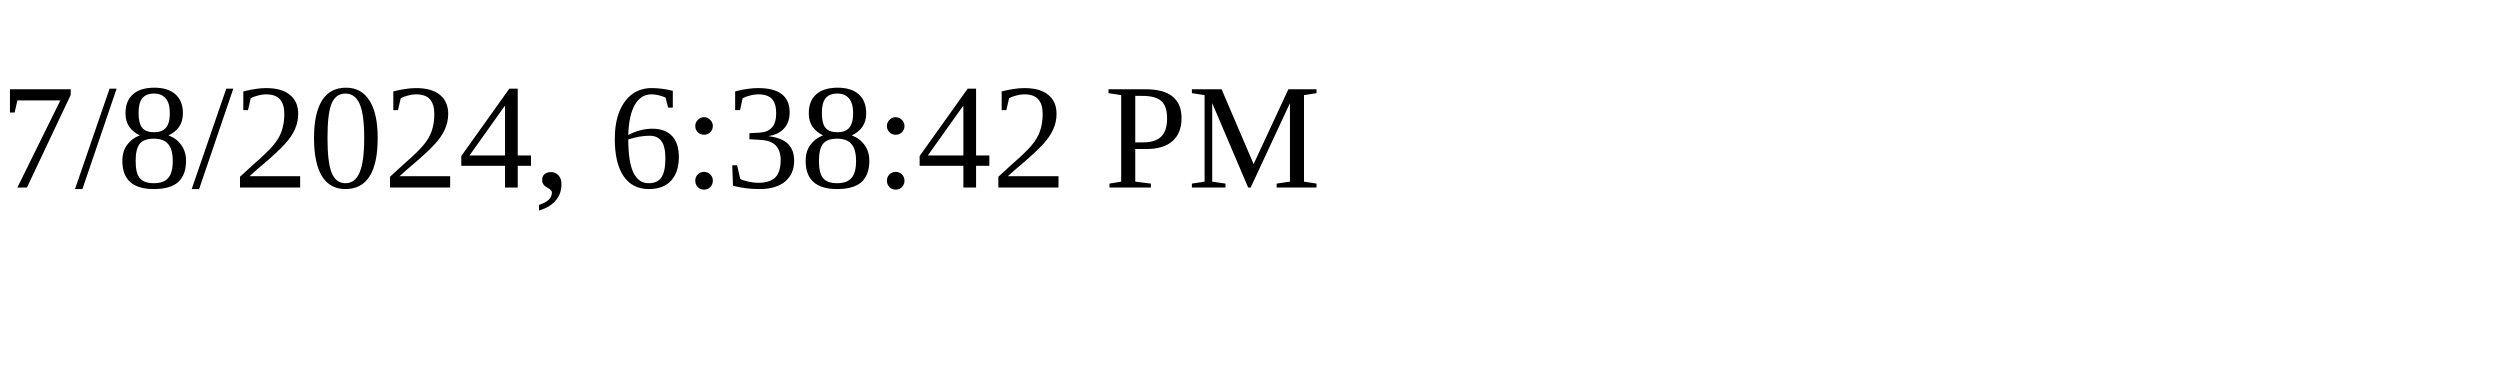
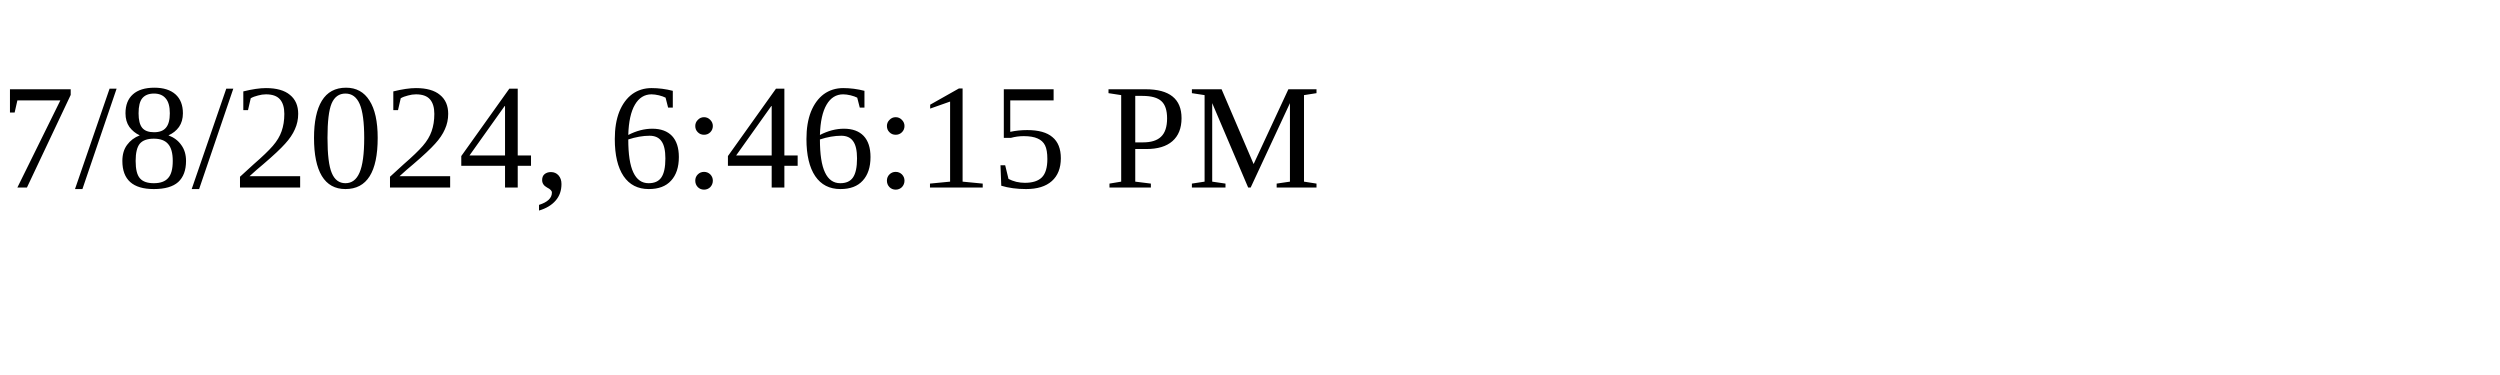
<svg xmlns="http://www.w3.org/2000/svg" height="30" width="200">
-   <text x="0" y="15">7/8/2024, 6:38:42 PM</text>
+   <text x="0" y="15">7/8/2024, 6:46:15 PM</text>
</svg>
